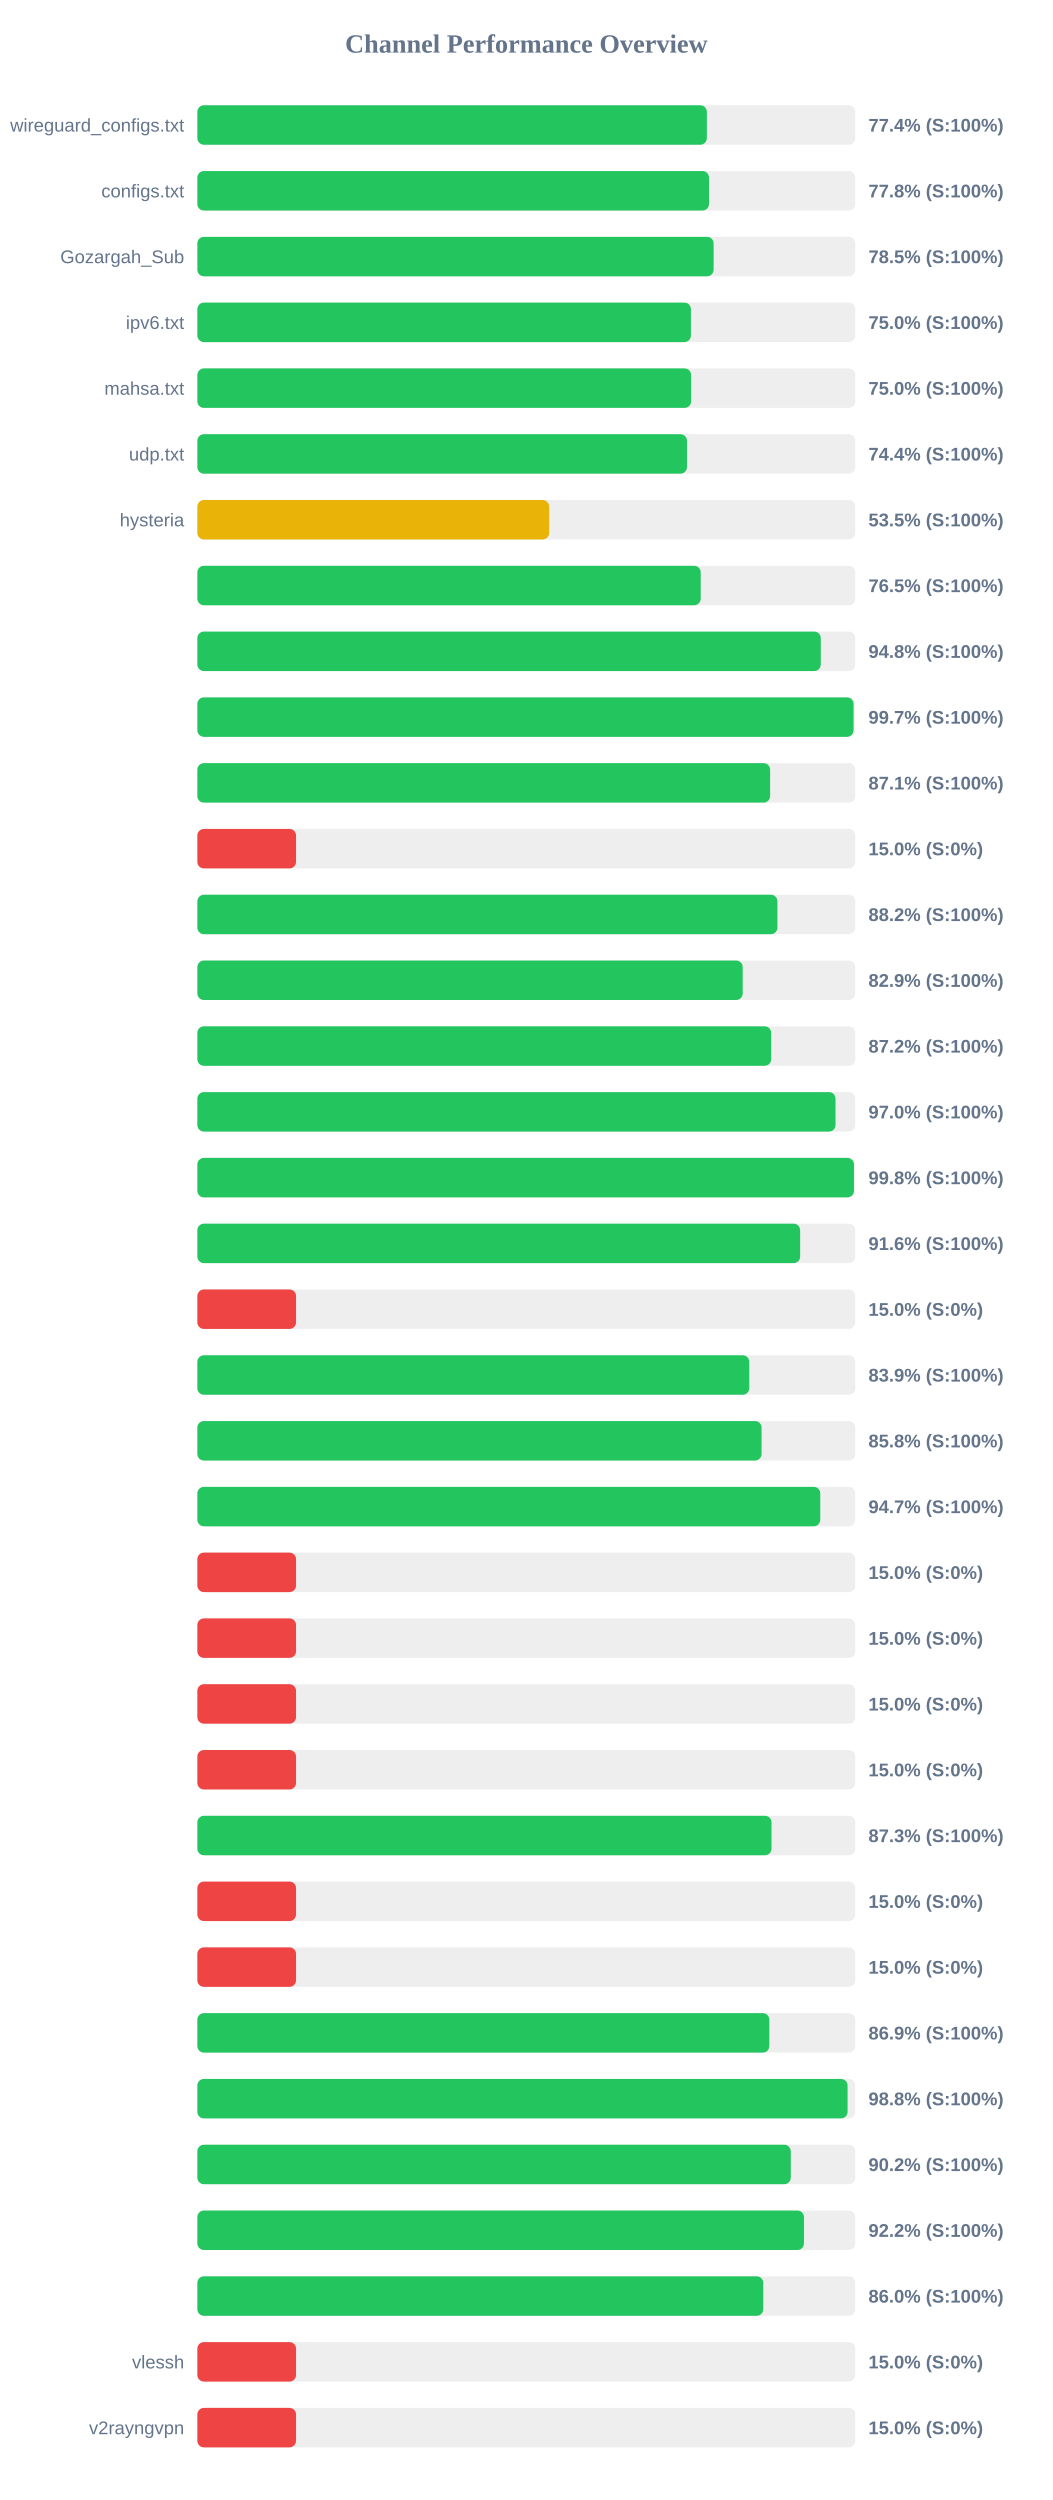
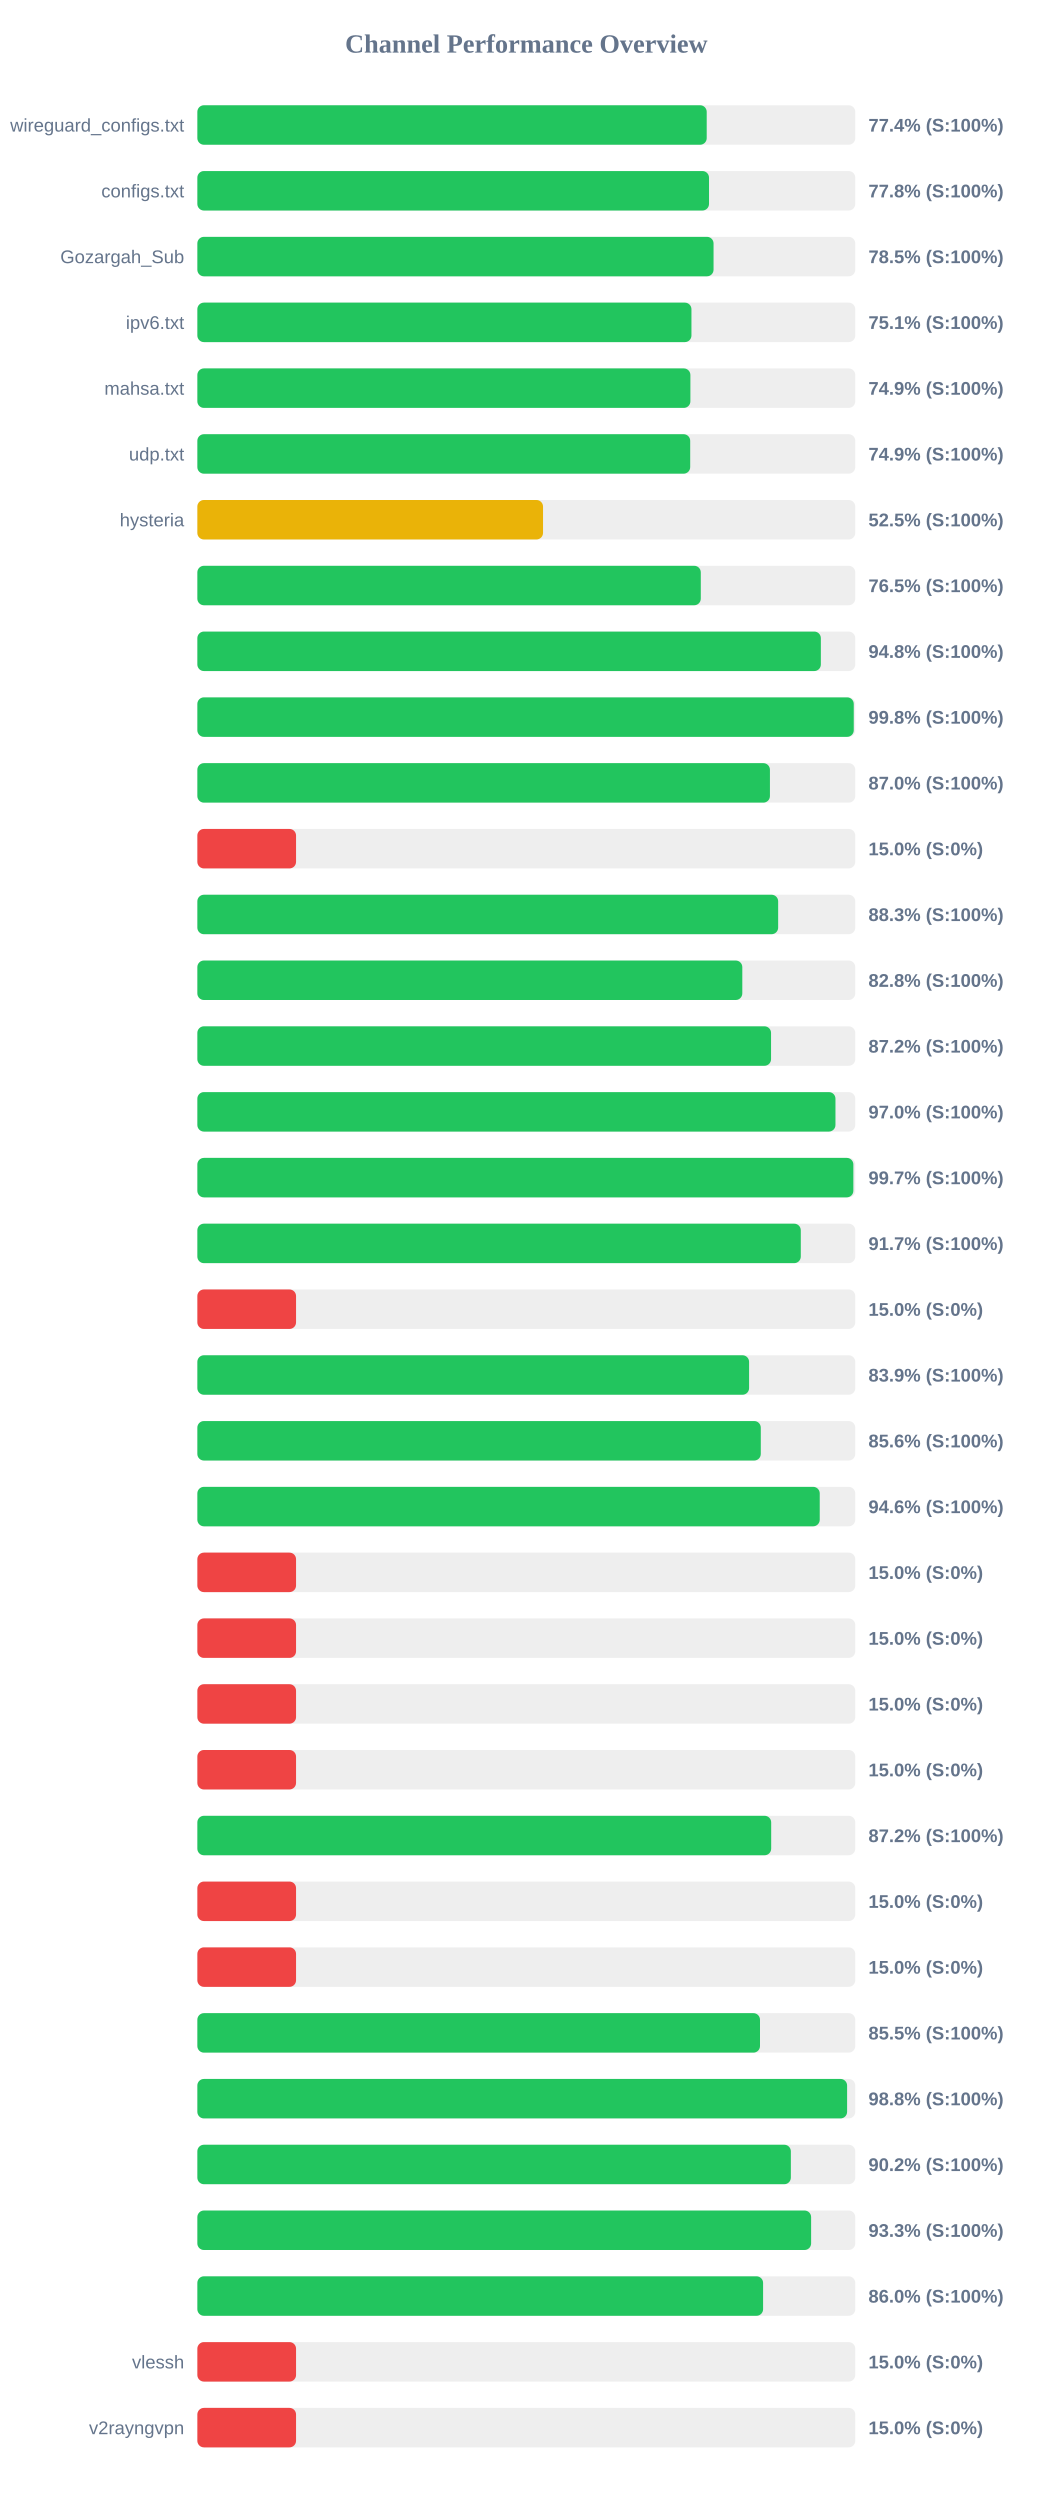
<svg xmlns="http://www.w3.org/2000/svg" width="800" height="1900" version="1.1">
  <style>
        .row { font: 14px Arial; fill: #64748b; }
        .score { font: bold 14px Arial; fill: #64748b; }
    </style>
  <text x="400" y="40" text-anchor="middle" font-size="20px" font-weight="bold" fill="#64748b">Channel Performance Overview</text>
  <rect x="150" y="80" width="500" height="30" fill="#eee" rx="5" />
-   <rect x="150" y="80" width="387.2" height="30" fill="#22c55e" rx="5" />
+   <rect x="150" y="80" width="387.1" height="30" fill="#22c55e" rx="5" />
  <text x="140" y="100" text-anchor="end" class="row">wireguard_configs.txt</text>
  <text x="660" y="100" text-anchor="start" class="score">77.4% (S:100%)</text>
  <rect x="150" y="130" width="500" height="30" fill="#eee" rx="5" />
  <rect x="150" y="130" width="388.85" height="30" fill="#22c55e" rx="5" />
  <text x="140" y="150" text-anchor="end" class="row">configs.txt</text>
  <text x="660" y="150" text-anchor="start" class="score">77.8% (S:100%)</text>
  <rect x="150" y="180" width="500" height="30" fill="#eee" rx="5" />
-   <rect x="150" y="180" width="392.35" height="30" fill="#22c55e" rx="5" />
+   <rect x="150" y="180" width="392.3" height="30" fill="#22c55e" rx="5" />
  <text x="140" y="200" text-anchor="end" class="row">Gozargah_Sub</text>
  <text x="660" y="200" text-anchor="start" class="score">78.5% (S:100%)</text>
  <rect x="150" y="230" width="500" height="30" fill="#eee" rx="5" />
-   <rect x="150" y="230" width="375.1" height="30" fill="#22c55e" rx="5" />
+   <rect x="150" y="230" width="375.5" height="30" fill="#22c55e" rx="5" />
  <text x="140" y="250" text-anchor="end" class="row">ipv6.txt</text>
-   <text x="660" y="250" text-anchor="start" class="score">75.0% (S:100%)</text>
+   <text x="660" y="250" text-anchor="start" class="score">75.1% (S:100%)</text>
  <rect x="150" y="280" width="500" height="30" fill="#eee" rx="5" />
-   <rect x="150" y="280" width="375.25" height="30" fill="#22c55e" rx="5" />
+   <rect x="150" y="280" width="374.7" height="30" fill="#22c55e" rx="5" />
  <text x="140" y="300" text-anchor="end" class="row">mahsa.txt</text>
-   <text x="660" y="300" text-anchor="start" class="score">75.0% (S:100%)</text>
+   <text x="660" y="300" text-anchor="start" class="score">74.9% (S:100%)</text>
  <rect x="150" y="330" width="500" height="30" fill="#eee" rx="5" />
-   <rect x="150" y="330" width="372.1" height="30" fill="#22c55e" rx="5" />
+   <rect x="150" y="330" width="374.55" height="30" fill="#22c55e" rx="5" />
  <text x="140" y="350" text-anchor="end" class="row">udp.txt</text>
-   <text x="660" y="350" text-anchor="start" class="score">74.4% (S:100%)</text>
+   <text x="660" y="350" text-anchor="start" class="score">74.9% (S:100%)</text>
  <rect x="150" y="380" width="500" height="30" fill="#eee" rx="5" />
-   <rect x="150" y="380" width="267.35" height="30" fill="#eab308" rx="5" />
+   <rect x="150" y="380" width="262.7" height="30" fill="#eab308" rx="5" />
  <text x="140" y="400" text-anchor="end" class="row">hysteria</text>
-   <text x="660" y="400" text-anchor="start" class="score">53.5% (S:100%)</text>
+   <text x="660" y="400" text-anchor="start" class="score">52.5% (S:100%)</text>
  <rect x="150" y="430" width="500" height="30" fill="#eee" rx="5" />
-   <rect x="150" y="430" width="382.55" height="30" fill="#22c55e" rx="5" />
+   <rect x="150" y="430" width="382.6" height="30" fill="#22c55e" rx="5" />
  <text x="140" y="450" text-anchor="end" class="row" />
  <text x="660" y="450" text-anchor="start" class="score">76.5% (S:100%)</text>
  <rect x="150" y="480" width="500" height="30" fill="#eee" rx="5" />
-   <rect x="150" y="480" width="473.8" height="30" fill="#22c55e" rx="5" />
+   <rect x="150" y="480" width="473.85" height="30" fill="#22c55e" rx="5" />
  <text x="140" y="500" text-anchor="end" class="row" />
  <text x="660" y="500" text-anchor="start" class="score">94.8% (S:100%)</text>
  <rect x="150" y="530" width="500" height="30" fill="#eee" rx="5" />
-   <rect x="150" y="530" width="498.7" height="30" fill="#22c55e" rx="5" />
+   <rect x="150" y="530" width="498.85" height="30" fill="#22c55e" rx="5" />
  <text x="140" y="550" text-anchor="end" class="row" />
-   <text x="660" y="550" text-anchor="start" class="score">99.7% (S:100%)</text>
+   <text x="660" y="550" text-anchor="start" class="score">99.8% (S:100%)</text>
  <rect x="150" y="580" width="500" height="30" fill="#eee" rx="5" />
-   <rect x="150" y="580" width="435.3" height="30" fill="#22c55e" rx="5" />
+   <rect x="150" y="580" width="435.15" height="30" fill="#22c55e" rx="5" />
  <text x="140" y="600" text-anchor="end" class="row" />
-   <text x="660" y="600" text-anchor="start" class="score">87.1% (S:100%)</text>
+   <text x="660" y="600" text-anchor="start" class="score">87.0% (S:100%)</text>
  <rect x="150" y="630" width="500" height="30" fill="#eee" rx="5" />
  <rect x="150" y="630" width="75.0" height="30" fill="#ef4444" rx="5" />
  <text x="140" y="650" text-anchor="end" class="row" />
  <text x="660" y="650" text-anchor="start" class="score">15.0% (S:0%)</text>
  <rect x="150" y="680" width="500" height="30" fill="#eee" rx="5" />
-   <rect x="150" y="680" width="440.85" height="30" fill="#22c55e" rx="5" />
+   <rect x="150" y="680" width="441.4" height="30" fill="#22c55e" rx="5" />
  <text x="140" y="700" text-anchor="end" class="row" />
-   <text x="660" y="700" text-anchor="start" class="score">88.2% (S:100%)</text>
+   <text x="660" y="700" text-anchor="start" class="score">88.3% (S:100%)</text>
  <rect x="150" y="730" width="500" height="30" fill="#eee" rx="5" />
-   <rect x="150" y="730" width="414.45" height="30" fill="#22c55e" rx="5" />
+   <rect x="150" y="730" width="414.15" height="30" fill="#22c55e" rx="5" />
  <text x="140" y="750" text-anchor="end" class="row" />
-   <text x="660" y="750" text-anchor="start" class="score">82.9% (S:100%)</text>
+   <text x="660" y="750" text-anchor="start" class="score">82.8% (S:100%)</text>
  <rect x="150" y="780" width="500" height="30" fill="#eee" rx="5" />
-   <rect x="150" y="780" width="436.1" height="30" fill="#22c55e" rx="5" />
+   <rect x="150" y="780" width="436.0" height="30" fill="#22c55e" rx="5" />
  <text x="140" y="800" text-anchor="end" class="row" />
  <text x="660" y="800" text-anchor="start" class="score">87.2% (S:100%)</text>
  <rect x="150" y="830" width="500" height="30" fill="#eee" rx="5" />
-   <rect x="150" y="830" width="485.0" height="30" fill="#22c55e" rx="5" />
+   <rect x="150" y="830" width="484.95" height="30" fill="#22c55e" rx="5" />
  <text x="140" y="850" text-anchor="end" class="row" />
  <text x="660" y="850" text-anchor="start" class="score">97.0% (S:100%)</text>
  <rect x="150" y="880" width="500" height="30" fill="#eee" rx="5" />
-   <rect x="150" y="880" width="499.0" height="30" fill="#22c55e" rx="5" />
+   <rect x="150" y="880" width="498.55" height="30" fill="#22c55e" rx="5" />
  <text x="140" y="900" text-anchor="end" class="row" />
-   <text x="660" y="900" text-anchor="start" class="score">99.8% (S:100%)</text>
+   <text x="660" y="900" text-anchor="start" class="score">99.7% (S:100%)</text>
  <rect x="150" y="930" width="500" height="30" fill="#eee" rx="5" />
-   <rect x="150" y="930" width="458.1" height="30" fill="#22c55e" rx="5" />
+   <rect x="150" y="930" width="458.6" height="30" fill="#22c55e" rx="5" />
  <text x="140" y="950" text-anchor="end" class="row" />
-   <text x="660" y="950" text-anchor="start" class="score">91.6% (S:100%)</text>
+   <text x="660" y="950" text-anchor="start" class="score">91.7% (S:100%)</text>
  <rect x="150" y="980" width="500" height="30" fill="#eee" rx="5" />
  <rect x="150" y="980" width="75.0" height="30" fill="#ef4444" rx="5" />
  <text x="140" y="1000" text-anchor="end" class="row" />
  <text x="660" y="1000" text-anchor="start" class="score">15.0% (S:0%)</text>
  <rect x="150" y="1030" width="500" height="30" fill="#eee" rx="5" />
-   <rect x="150" y="1030" width="419.45" height="30" fill="#22c55e" rx="5" />
+   <rect x="150" y="1030" width="419.3" height="30" fill="#22c55e" rx="5" />
  <text x="140" y="1050" text-anchor="end" class="row" />
  <text x="660" y="1050" text-anchor="start" class="score">83.9% (S:100%)</text>
  <rect x="150" y="1080" width="500" height="30" fill="#eee" rx="5" />
-   <rect x="150" y="1080" width="428.8" height="30" fill="#22c55e" rx="5" />
+   <rect x="150" y="1080" width="428.2" height="30" fill="#22c55e" rx="5" />
  <text x="140" y="1100" text-anchor="end" class="row" />
-   <text x="660" y="1100" text-anchor="start" class="score">85.8% (S:100%)</text>
+   <text x="660" y="1100" text-anchor="start" class="score">85.6% (S:100%)</text>
  <rect x="150" y="1130" width="500" height="30" fill="#eee" rx="5" />
-   <rect x="150" y="1130" width="473.4" height="30" fill="#22c55e" rx="5" />
+   <rect x="150" y="1130" width="473.0" height="30" fill="#22c55e" rx="5" />
  <text x="140" y="1150" text-anchor="end" class="row" />
-   <text x="660" y="1150" text-anchor="start" class="score">94.7% (S:100%)</text>
+   <text x="660" y="1150" text-anchor="start" class="score">94.6% (S:100%)</text>
  <rect x="150" y="1180" width="500" height="30" fill="#eee" rx="5" />
  <rect x="150" y="1180" width="75.0" height="30" fill="#ef4444" rx="5" />
  <text x="140" y="1200" text-anchor="end" class="row" />
  <text x="660" y="1200" text-anchor="start" class="score">15.0% (S:0%)</text>
  <rect x="150" y="1230" width="500" height="30" fill="#eee" rx="5" />
  <rect x="150" y="1230" width="75.0" height="30" fill="#ef4444" rx="5" />
  <text x="140" y="1250" text-anchor="end" class="row" />
  <text x="660" y="1250" text-anchor="start" class="score">15.0% (S:0%)</text>
  <rect x="150" y="1280" width="500" height="30" fill="#eee" rx="5" />
  <rect x="150" y="1280" width="75.0" height="30" fill="#ef4444" rx="5" />
  <text x="140" y="1300" text-anchor="end" class="row" />
  <text x="660" y="1300" text-anchor="start" class="score">15.0% (S:0%)</text>
  <rect x="150" y="1330" width="500" height="30" fill="#eee" rx="5" />
  <rect x="150" y="1330" width="75.0" height="30" fill="#ef4444" rx="5" />
  <text x="140" y="1350" text-anchor="end" class="row" />
  <text x="660" y="1350" text-anchor="start" class="score">15.0% (S:0%)</text>
  <rect x="150" y="1380" width="500" height="30" fill="#eee" rx="5" />
-   <rect x="150" y="1380" width="436.35" height="30" fill="#22c55e" rx="5" />
+   <rect x="150" y="1380" width="436.1" height="30" fill="#22c55e" rx="5" />
  <text x="140" y="1400" text-anchor="end" class="row" />
-   <text x="660" y="1400" text-anchor="start" class="score">87.3% (S:100%)</text>
+   <text x="660" y="1400" text-anchor="start" class="score">87.2% (S:100%)</text>
  <rect x="150" y="1430" width="500" height="30" fill="#eee" rx="5" />
  <rect x="150" y="1430" width="75.0" height="30" fill="#ef4444" rx="5" />
  <text x="140" y="1450" text-anchor="end" class="row" />
  <text x="660" y="1450" text-anchor="start" class="score">15.0% (S:0%)</text>
  <rect x="150" y="1480" width="500" height="30" fill="#eee" rx="5" />
  <rect x="150" y="1480" width="75.0" height="30" fill="#ef4444" rx="5" />
  <text x="140" y="1500" text-anchor="end" class="row" />
  <text x="660" y="1500" text-anchor="start" class="score">15.0% (S:0%)</text>
  <rect x="150" y="1530" width="500" height="30" fill="#eee" rx="5" />
-   <rect x="150" y="1530" width="434.7" height="30" fill="#22c55e" rx="5" />
+   <rect x="150" y="1530" width="427.6" height="30" fill="#22c55e" rx="5" />
  <text x="140" y="1550" text-anchor="end" class="row" />
-   <text x="660" y="1550" text-anchor="start" class="score">86.9% (S:100%)</text>
+   <text x="660" y="1550" text-anchor="start" class="score">85.5% (S:100%)</text>
  <rect x="150" y="1580" width="500" height="30" fill="#eee" rx="5" />
-   <rect x="150" y="1580" width="494.15" height="30" fill="#22c55e" rx="5" />
+   <rect x="150" y="1580" width="493.8" height="30" fill="#22c55e" rx="5" />
  <text x="140" y="1600" text-anchor="end" class="row" />
  <text x="660" y="1600" text-anchor="start" class="score">98.8% (S:100%)</text>
  <rect x="150" y="1630" width="500" height="30" fill="#eee" rx="5" />
-   <rect x="150" y="1630" width="451.0" height="30" fill="#22c55e" rx="5" />
+   <rect x="150" y="1630" width="451.05" height="30" fill="#22c55e" rx="5" />
  <text x="140" y="1650" text-anchor="end" class="row" />
  <text x="660" y="1650" text-anchor="start" class="score">90.2% (S:100%)</text>
  <rect x="150" y="1680" width="500" height="30" fill="#eee" rx="5" />
-   <rect x="150" y="1680" width="461.0" height="30" fill="#22c55e" rx="5" />
+   <rect x="150" y="1680" width="466.45" height="30" fill="#22c55e" rx="5" />
  <text x="140" y="1700" text-anchor="end" class="row" />
-   <text x="660" y="1700" text-anchor="start" class="score">92.2% (S:100%)</text>
+   <text x="660" y="1700" text-anchor="start" class="score">93.3% (S:100%)</text>
  <rect x="150" y="1730" width="500" height="30" fill="#eee" rx="5" />
-   <rect x="150" y="1730" width="430.1" height="30" fill="#22c55e" rx="5" />
+   <rect x="150" y="1730" width="429.95" height="30" fill="#22c55e" rx="5" />
  <text x="140" y="1750" text-anchor="end" class="row" />
  <text x="660" y="1750" text-anchor="start" class="score">86.0% (S:100%)</text>
  <rect x="150" y="1780" width="500" height="30" fill="#eee" rx="5" />
  <rect x="150" y="1780" width="75.0" height="30" fill="#ef4444" rx="5" />
  <text x="140" y="1800" text-anchor="end" class="row">vlessh</text>
  <text x="660" y="1800" text-anchor="start" class="score">15.0% (S:0%)</text>
  <rect x="150" y="1830" width="500" height="30" fill="#eee" rx="5" />
  <rect x="150" y="1830" width="75.0" height="30" fill="#ef4444" rx="5" />
  <text x="140" y="1850" text-anchor="end" class="row">v2rayngvpn</text>
  <text x="660" y="1850" text-anchor="start" class="score">15.0% (S:0%)</text>
</svg>
